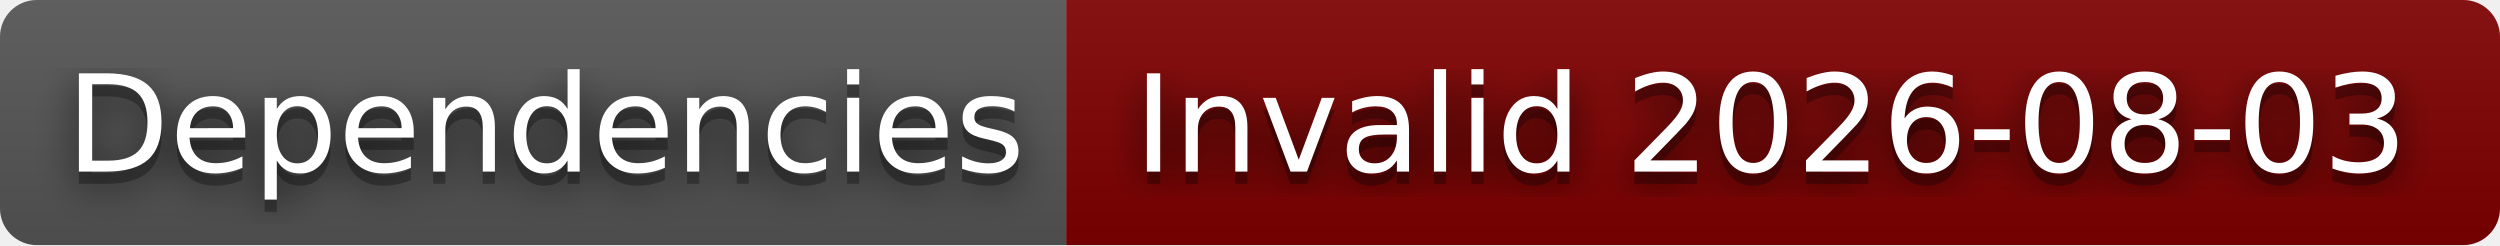
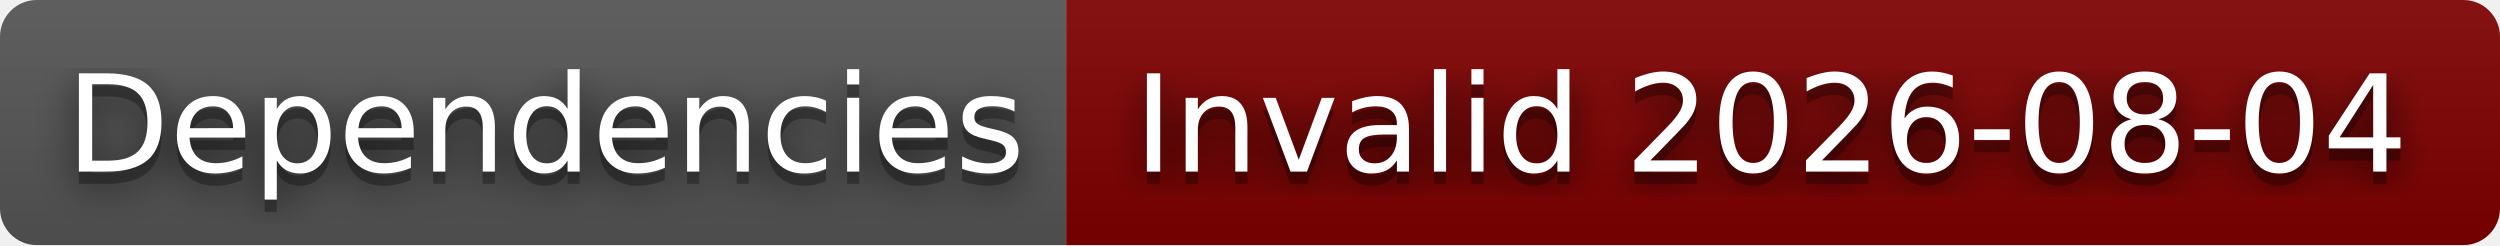
- <svg xmlns="http://www.w3.org/2000/svg" width="204" height="20" role="img" aria-label="Dependencies: Invalid 2026-08-03">
+ <svg xmlns="http://www.w3.org/2000/svg" width="204" height="20" role="img" aria-label="Dependencies: Invalid 2026-08-04">
  <filter id="blur">
    <feGaussianBlur stdDeviation="16" />
  </filter>
  <linearGradient id="s" x2="0" y2="100%">
    <stop offset="0" stop-color="#bbb" stop-opacity=".1" />
    <stop offset="1" stop-opacity=".1" />
  </linearGradient>
  <clipPath id="r">
    <rect width="204" height="20" rx="3" />
  </clipPath>
  <g clip-path="url(#r)">
    <rect width="87" height="20" fill="#555" />
    <rect x="87" width="117" height="20" fill="#800000" />
    <rect width="204" height="20" fill="url(#s)" />
  </g>
  <g fill="#fff" text-anchor="middle" font-family="Verdana,Geneva,DejaVu Sans,sans-serif" text-rendering="geometricPrecision" font-size="110">
    <g transform="scale(.1)">
      <g aria-hidden="true" fill="#010101">
        <text x="445" y="150" fill-opacity=".8" filter="url(#blur)" textLength="770">Dependencies</text>
        <text x="445" y="150" fill-opacity=".3" textLength="770">Dependencies</text>
      </g>
      <text x="445" y="140" textLength="770">Dependencies</text>
    </g>
    <g transform="scale(.1)">
      <g aria-hidden="true" fill="#010101">
-         <text x="1445" y="150" fill-opacity=".8" filter="url(#blur)" textLength="1070">Invalid 2026-08-03</text>
-         <text x="1445" y="150" fill-opacity=".3" textLength="1070">Invalid 2026-08-03</text>
+         <text x="1445" y="150" fill-opacity=".8" filter="url(#blur)" textLength="1070">Invalid 2026-08-04</text>
+         <text x="1445" y="150" fill-opacity=".3" textLength="1070">Invalid 2026-08-04</text>
      </g>
-       <text x="1445" y="140" textLength="1070">Invalid 2026-08-03</text>
+       <text x="1445" y="140" textLength="1070">Invalid 2026-08-04</text>
    </g>
  </g>
</svg>
